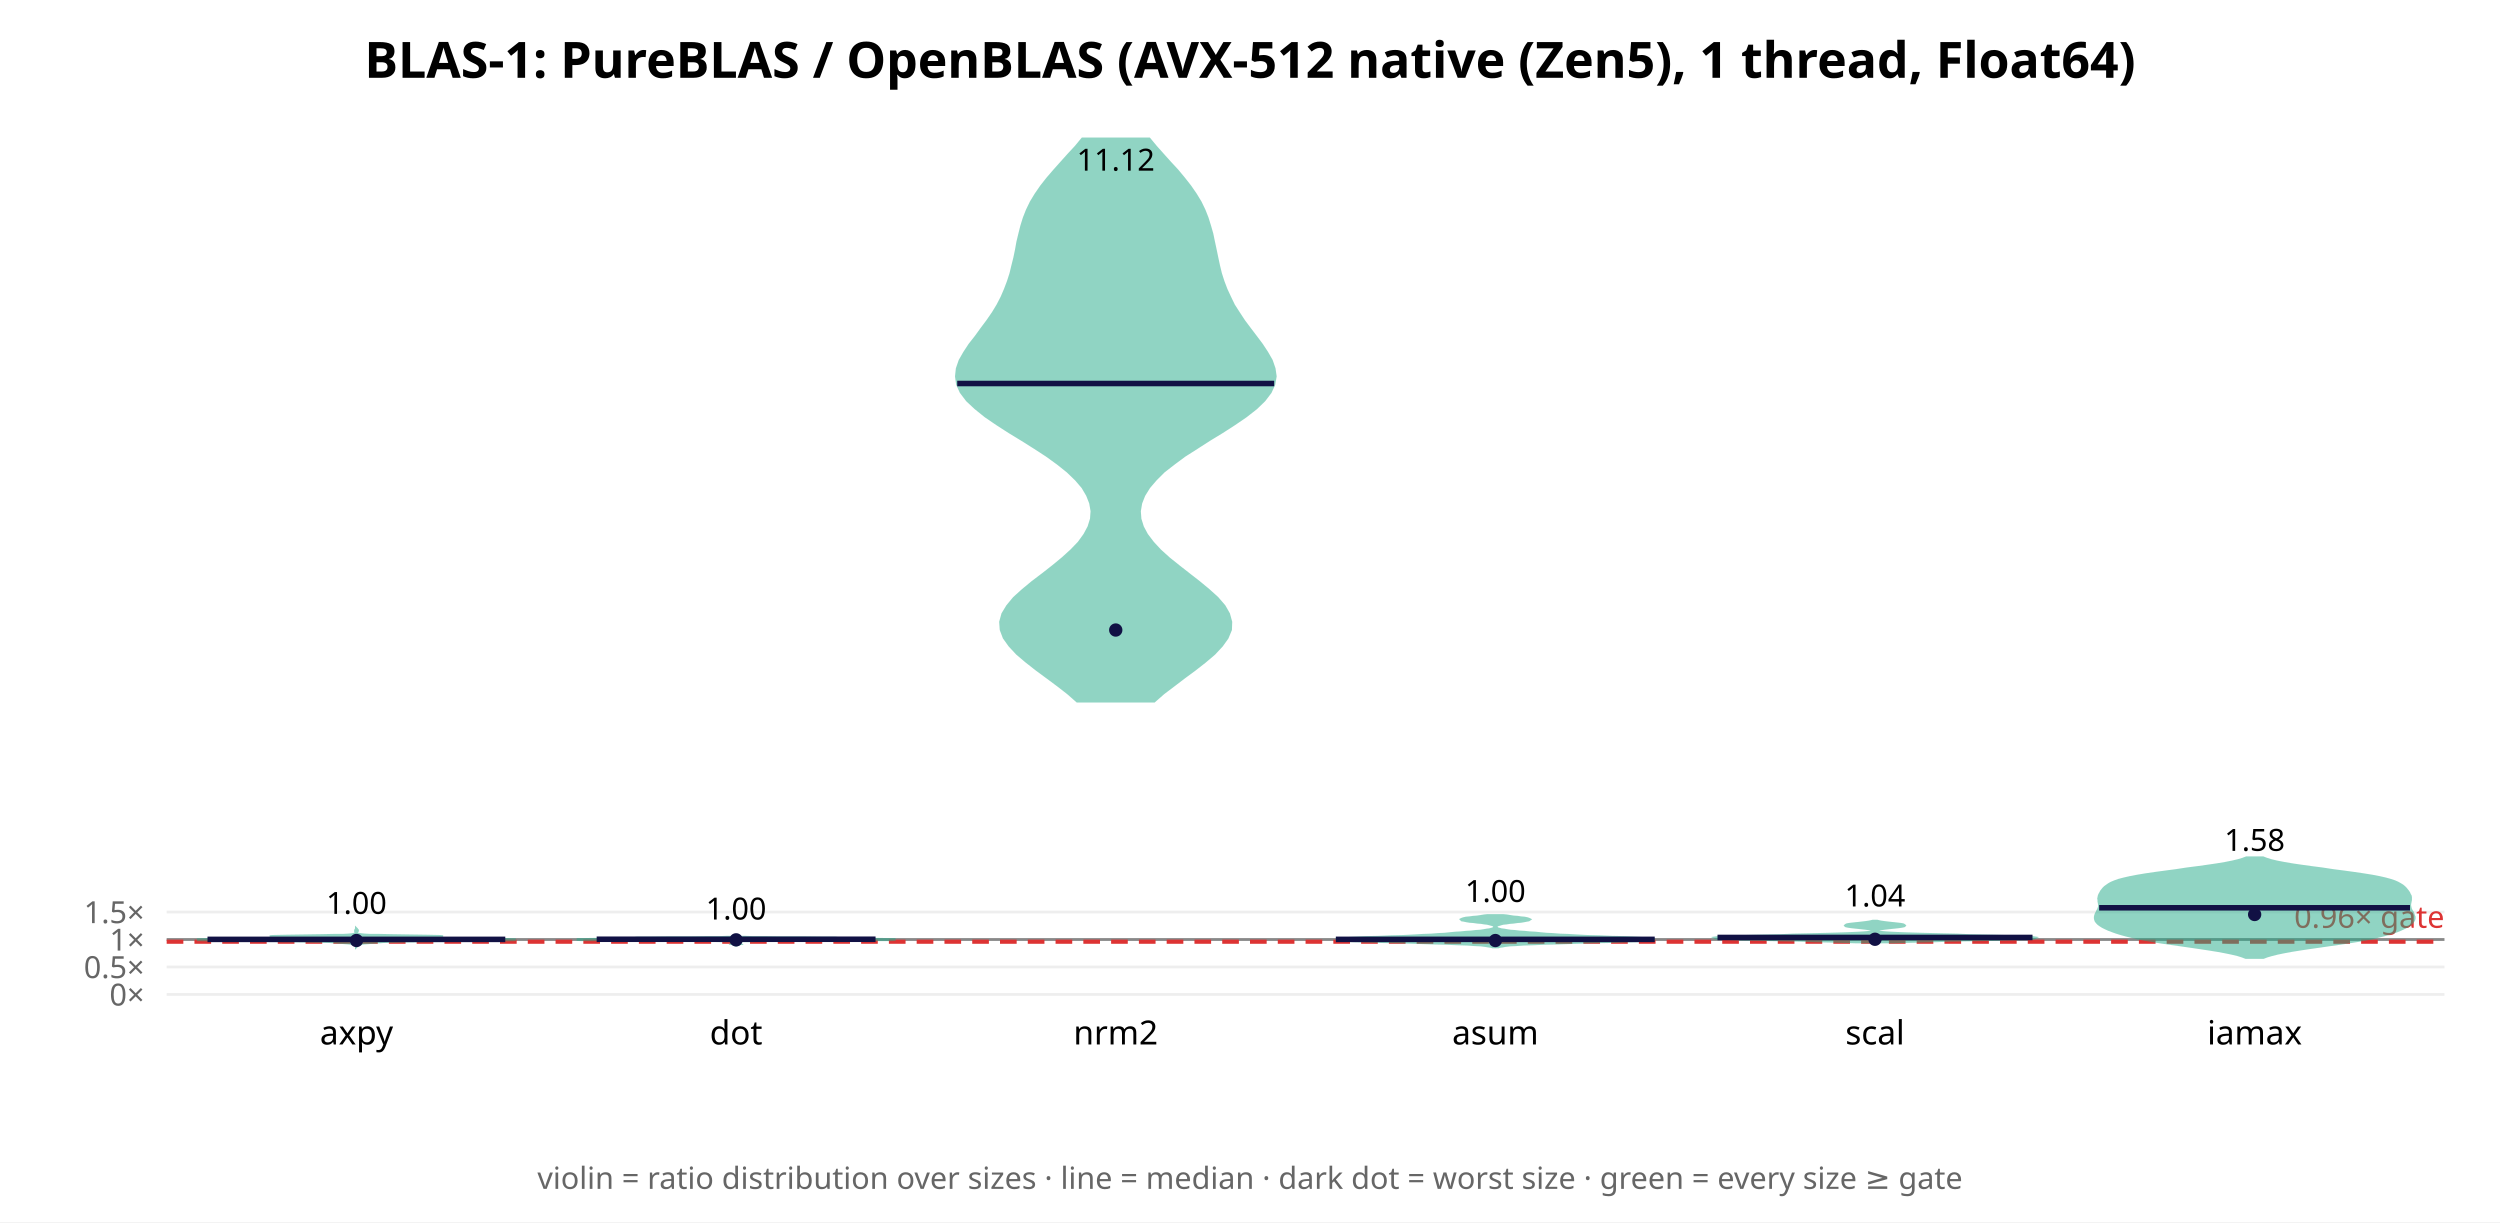
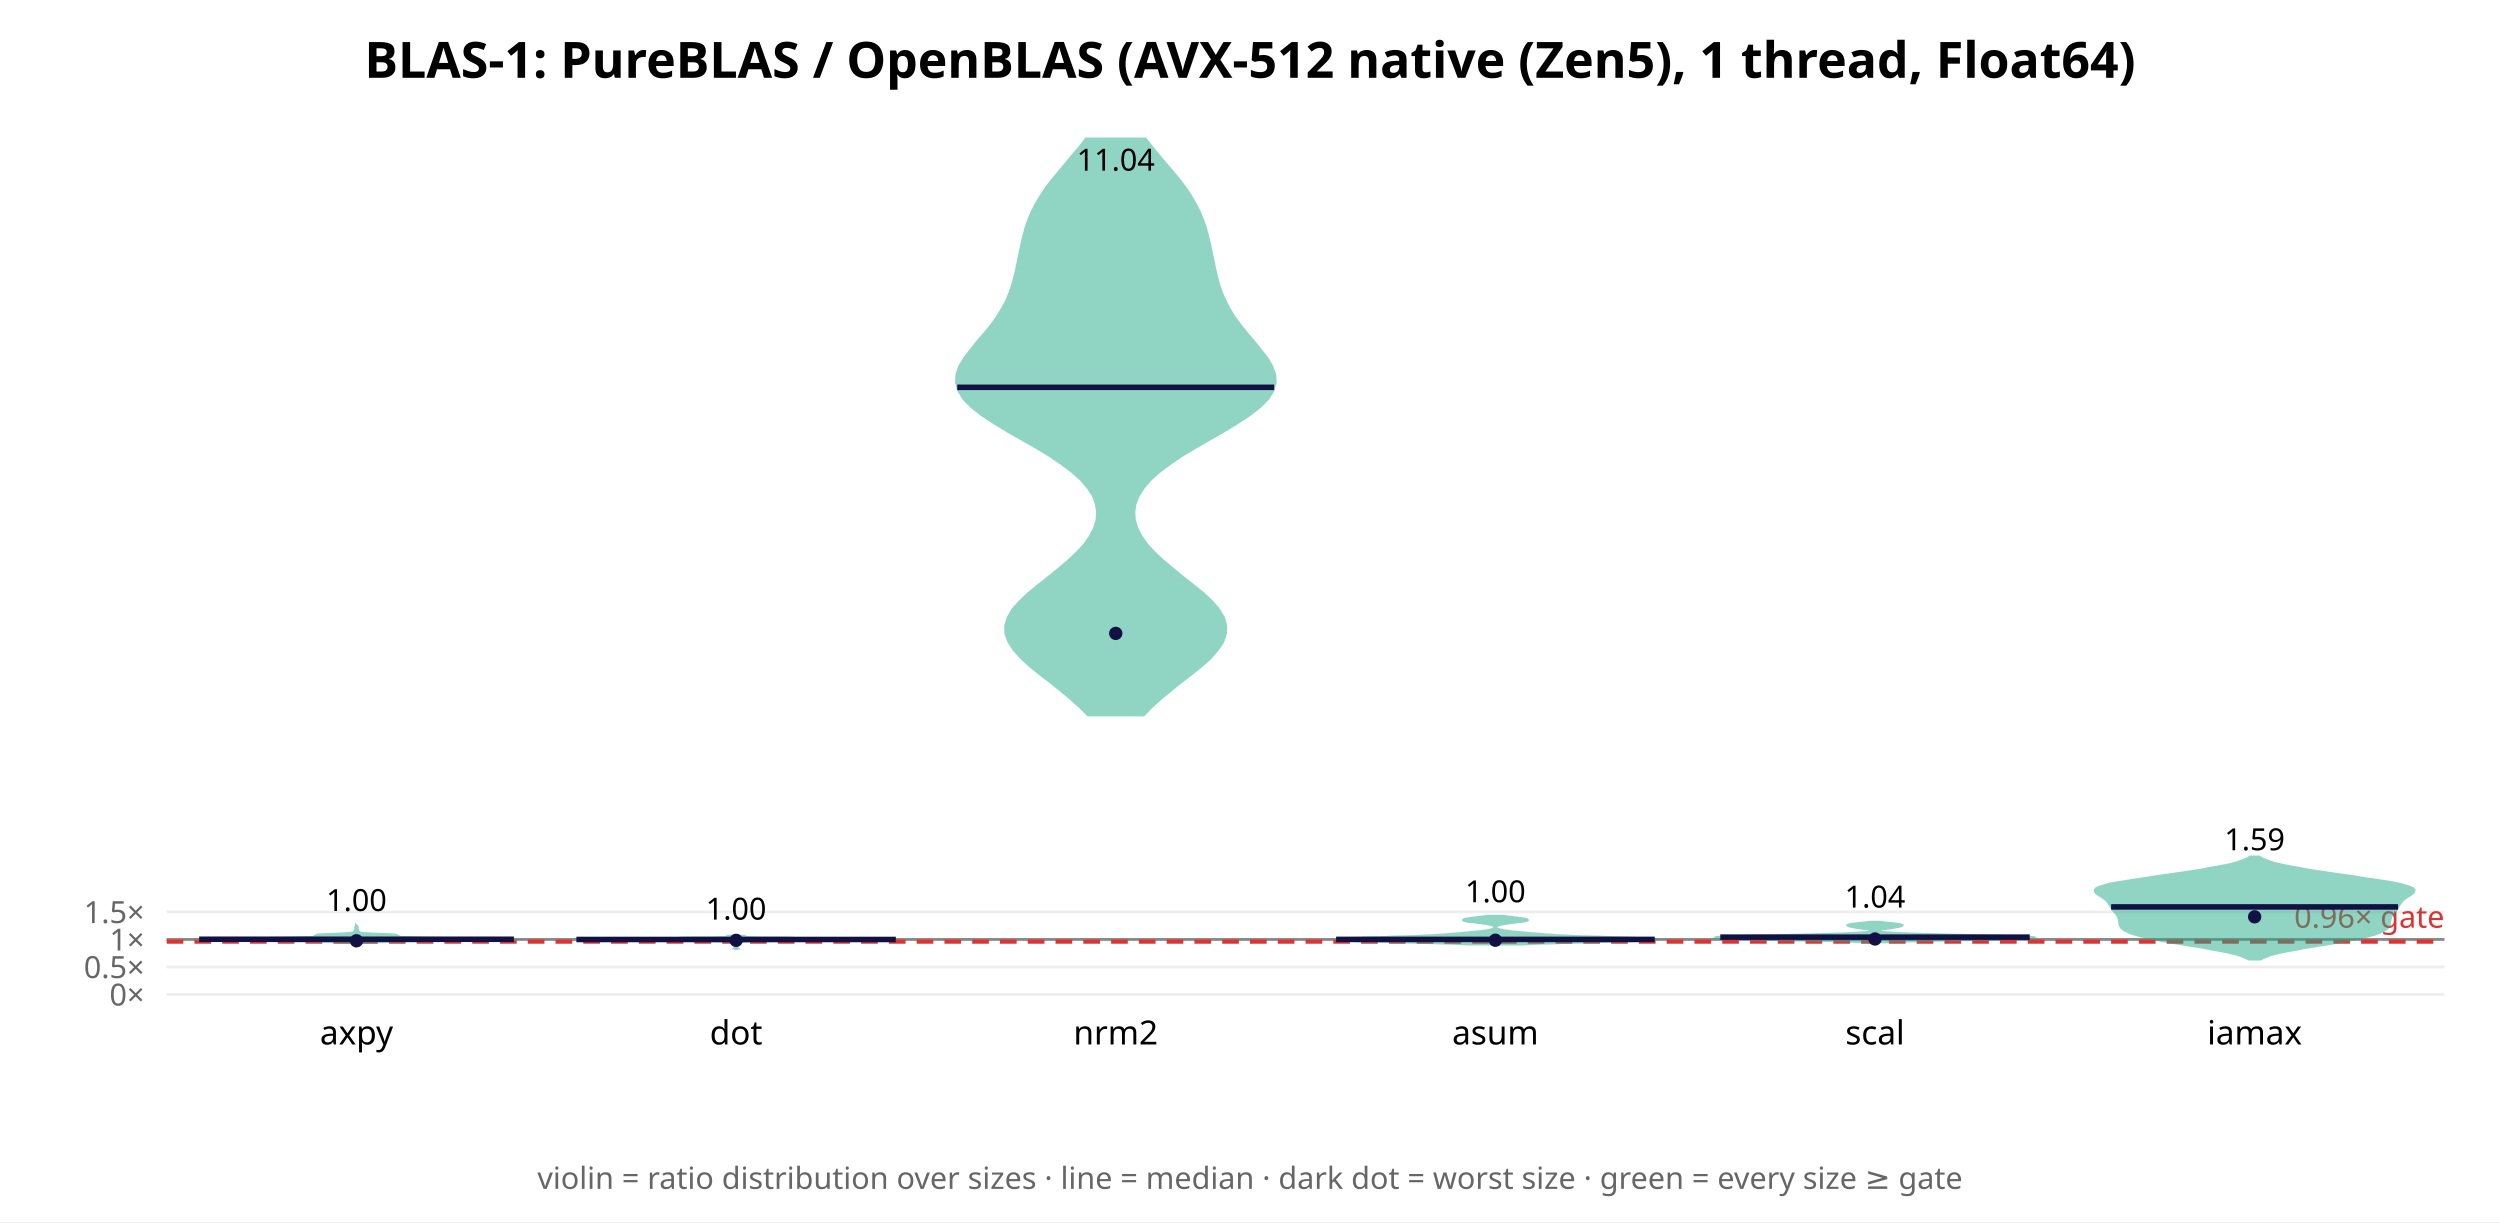
<svg xmlns="http://www.w3.org/2000/svg" width="900" height="440" font-family="sans-serif">
  <rect width="900" height="440" fill="white" />
  <text x="450.0" y="28" text-anchor="middle" font-size="18" font-weight="bold">BLAS-1: PureBLAS / OpenBLAS (AVX-512 native (Zen5), 1 thread, Float64)</text>
  <line x1="60" y1="358.0" x2="880" y2="358.0" stroke="#eee" />
  <text x="52" y="362.0" text-anchor="end" font-size="11" fill="#666">0×</text>
-   <line x1="60" y1="348.111" x2="880" y2="348.111" stroke="#eee" />
-   <text x="52" y="352.111" text-anchor="end" font-size="11" fill="#666">0.5×</text>
-   <line x1="60" y1="338.222" x2="880" y2="338.222" stroke="#eee" />
-   <text x="52" y="342.222" text-anchor="end" font-size="11" fill="#666">1×</text>
-   <line x1="60" y1="328.333" x2="880" y2="328.333" stroke="#eee" />
-   <text x="52" y="332.333" text-anchor="end" font-size="11" fill="#666">1.5×</text>
-   <line x1="60" y1="338.222" x2="880" y2="338.222" stroke="#888" stroke-width="1" />
-   <line x1="60" y1="339.013" x2="880" y2="339.013" stroke="#d33" stroke-width="1.5" stroke-dasharray="6 4" />
-   <text x="880" y="334.013" text-anchor="end" font-size="11" fill="#d33">0.96× gate</text>
-   <polygon points="128.3,340.7 128.4,340.6 128.4,340.5 128.5,340.4 128.6,340.3 128.9,340.2 129.1,340.1 129.3,340.0 129.5,339.9 129.6,339.9 129.8,339.8 130.0,339.7 130.5,339.6 131.3,339.5 132.6,339.4 133.9,339.3 135.1,339.2 136.0,339.1 136.6,339.1 137.8,339.0 140.4,338.9 145.3,338.8 153.1,338.7 162.9,338.6 173.1,338.5 181.3,338.4 185.7,338.3 185.7,338.3 181.5,338.2 174.0,338.1 164.5,338.0 154.5,337.9 145.9,337.8 139.9,337.7 137.5,337.6 138.9,337.5 143.7,337.5 150.2,337.4 156.3,337.3 159.5,337.2 158.6,337.1 154.0,337.0 147.5,336.9 141.3,336.8 136.5,336.7 133.3,336.7 131.4,336.6 130.3,336.5 129.5,336.4 129.0,336.3 128.7,336.2 128.5,336.1 128.4,336.0 128.4,336.0 128.3,335.9 128.3,335.8 128.3,335.7 128.3,335.6 128.4,335.5 128.4,335.4 128.5,335.3 128.5,335.2 128.6,335.2 128.7,335.1 128.7,335.0 128.7,334.9 128.6,334.8 128.5,334.7 128.4,334.6 128.4,334.5 128.3,334.4 128.3,334.4 128.3,334.4 128.3,334.4 128.3,334.5 128.2,334.6 128.2,334.7 128.1,334.8 128.0,334.9 128.0,335.0 128.0,335.1 128.0,335.2 128.1,335.2 128.2,335.3 128.3,335.4 128.3,335.5 128.3,335.6 128.3,335.7 128.3,335.8 128.3,335.9 128.3,336.0 128.3,336.0 128.2,336.1 128.0,336.2 127.6,336.3 127.1,336.4 126.4,336.5 125.3,336.6 123.4,336.7 120.2,336.7 115.4,336.8 109.1,336.9 102.7,337.0 98.1,337.1 97.1,337.2 100.4,337.3 106.4,337.4 113.0,337.5 117.7,337.5 119.2,337.6 116.8,337.7 110.8,337.8 102.2,337.9 92.2,338.0 82.7,338.1 75.1,338.2 70.9,338.3 70.9,338.3 75.4,338.4 83.6,338.5 93.7,338.6 103.6,338.7 111.3,338.8 116.3,338.9 118.9,339.0 120.0,339.1 120.7,339.1 121.5,339.2 122.7,339.3 124.1,339.4 125.3,339.5 126.2,339.6 126.7,339.7 126.9,339.8 127.0,339.9 127.1,339.9 127.3,340.0 127.6,340.1 127.8,340.2 128.0,340.3 128.2,340.4 128.3,340.5 128.3,340.6 128.3,340.7" fill="#2a8" opacity="0.5" stroke="#2a8" stroke-width="1" />
-   <line x1="74.7" y1="338.175" x2="181.9" y2="338.175" stroke="#114" stroke-width="2" />
-   <circle cx="128.333" cy="338.58" r="2.4" fill="#114" />
-   <text x="128.333" y="328.995" text-anchor="middle" font-size="11">1.00</text>
+   <line x1="60" y1="348.099" x2="880" y2="348.099" stroke="#eee" />
+   <text x="52" y="352.099" text-anchor="end" font-size="11" fill="#666">0.5×</text>
+   <line x1="60" y1="338.197" x2="880" y2="338.197" stroke="#eee" />
+   <text x="52" y="342.197" text-anchor="end" font-size="11" fill="#666">1×</text>
+   <line x1="60" y1="328.296" x2="880" y2="328.296" stroke="#eee" />
+   <text x="52" y="332.296" text-anchor="end" font-size="11" fill="#666">1.5×</text>
+   <line x1="60" y1="338.197" x2="880" y2="338.197" stroke="#888" stroke-width="1" />
+   <line x1="60" y1="338.989" x2="880" y2="338.989" stroke="#d33" stroke-width="1.5" stroke-dasharray="6 4" />
+   <text x="880" y="333.989" text-anchor="end" font-size="11" fill="#d33">0.96× gate</text>
+   <polygon points="128.3,340.2 128.4,340.1 128.4,340.0 128.4,339.9 128.5,339.8 128.7,339.7 129.0,339.6 129.4,339.5 130.2,339.4 131.5,339.3 133.4,339.2 135.9,339.1 138.8,339.0 142.1,338.9 145.9,338.8 150.5,338.8 156.4,338.7 163.9,338.6 172.4,338.5 180.3,338.4 185.3,338.3 185.7,338.2 181.3,338.1 173.8,338.0 165.5,337.9 158.5,337.8 153.3,337.7 149.5,337.6 146.2,337.5 143.1,337.4 140.3,337.3 138.4,337.2 137.6,337.1 138.3,337.0 139.8,336.9 141.5,336.8 142.6,336.7 142.4,336.6 140.9,336.5 138.7,336.4 136.1,336.3 133.8,336.2 131.9,336.1 130.6,336.0 129.9,335.9 129.4,335.8 129.2,335.7 129.1,335.6 129.1,335.5 129.0,335.4 129.0,335.3 128.9,335.2 128.8,335.1 128.8,335.0 128.8,334.9 128.7,334.8 128.7,334.7 128.6,334.6 128.5,334.5 128.5,334.4 128.5,334.3 128.5,334.2 128.6,334.1 128.7,334.0 128.7,333.9 128.6,333.8 128.6,333.7 128.5,333.6 128.4,333.6 128.4,333.5 128.4,333.4 128.3,333.3 128.3,333.3 128.3,333.4 128.3,333.5 128.2,333.6 128.2,333.6 128.1,333.7 128.0,333.8 128.0,333.9 128.0,334.0 128.1,334.1 128.1,334.2 128.2,334.3 128.2,334.4 128.1,334.5 128.1,334.6 128.0,334.7 127.9,334.8 127.9,334.9 127.9,335.0 127.8,335.1 127.8,335.2 127.7,335.3 127.6,335.4 127.6,335.5 127.5,335.6 127.4,335.7 127.2,335.8 126.8,335.9 126.0,336.0 124.7,336.1 122.9,336.2 120.5,336.3 118.0,336.4 115.7,336.5 114.3,336.6 114.1,336.7 115.1,336.8 116.8,336.9 118.4,337.0 119.0,337.1 118.3,337.2 116.3,337.3 113.5,337.4 110.4,337.5 107.2,337.6 103.3,337.7 98.1,337.8 91.1,337.9 82.9,338.0 75.3,338.1 70.9,338.2 71.3,338.3 76.4,338.4 84.3,338.5 92.8,338.6 100.3,338.7 106.2,338.8 110.8,338.8 114.6,338.9 117.9,339.0 120.8,339.1 123.3,339.2 125.2,339.3 126.4,339.4 127.2,339.5 127.7,339.6 128.0,339.7 128.1,339.8 128.2,339.9 128.3,340.0 128.3,340.1 128.3,340.2" fill="#2a8" opacity="0.5" stroke="#2a8" stroke-width="1" />
+   <line x1="71.7" y1="338.136" x2="185.0" y2="338.136" stroke="#114" stroke-width="2" />
+   <circle cx="128.333" cy="338.674" r="2.4" fill="#114" />
+   <text x="128.333" y="327.963" text-anchor="middle" font-size="11">1.00</text>
  <text x="128.333" y="376" text-anchor="middle" font-size="12">axpy</text>
-   <polygon points="265.0,340.4 265.0,340.4 265.0,340.3 265.1,340.3 265.2,340.2 265.3,340.1 265.5,340.1 265.7,340.0 265.8,340.0 265.9,339.9 266.0,339.9 266.1,339.8 266.3,339.8 266.4,339.7 266.5,339.7 266.4,339.6 266.1,339.6 265.7,339.5 265.4,339.5 265.2,339.4 265.1,339.3 265.0,339.3 265.0,339.2 265.0,339.2 265.0,339.1 265.0,339.1 265.0,339.0 265.0,339.0 265.1,338.9 265.2,338.9 265.5,338.8 266.2,338.8 267.5,338.7 269.7,338.7 273.3,338.6 278.8,338.5 286.4,338.5 296.0,338.4 306.3,338.4 315.3,338.3 321.0,338.3 322.4,338.2 319.7,338.2 314.0,338.1 307.2,338.1 301.4,338.0 298.2,338.0 298.0,337.9 299.9,337.9 301.5,337.8 300.7,337.7 296.2,337.7 289.0,337.6 281.3,337.6 275.0,337.5 270.9,337.5 268.5,337.4 267.1,337.4 266.4,337.3 266.1,337.3 266.2,337.2 266.4,337.2 266.6,337.1 266.5,337.1 266.2,337.0 265.8,336.9 265.5,336.9 265.2,336.8 265.1,336.8 265.0,336.7 265.0,336.7 265.0,336.6 265.0,336.6 265.0,336.7 265.0,336.7 264.9,336.8 264.8,336.8 264.5,336.9 264.2,336.9 263.8,337.0 263.5,337.1 263.4,337.1 263.6,337.2 263.8,337.2 263.9,337.3 263.6,337.3 262.9,337.4 261.5,337.4 259.1,337.5 255.0,337.5 248.7,337.6 241.0,337.6 233.8,337.7 229.3,337.7 228.5,337.8 230.1,337.9 232.0,337.9 231.8,338.0 228.6,338.0 222.8,338.1 216.0,338.1 210.3,338.2 207.6,338.2 209.0,338.3 214.7,338.3 223.7,338.4 234.0,338.4 243.6,338.5 251.2,338.5 256.7,338.6 260.3,338.7 262.5,338.7 263.8,338.8 264.5,338.8 264.8,338.9 264.9,338.9 265.0,339.0 265.0,339.0 265.0,339.1 265.0,339.1 265.0,339.2 265.0,339.2 265.0,339.3 264.9,339.3 264.8,339.4 264.6,339.5 264.3,339.5 263.9,339.6 263.6,339.6 263.5,339.7 263.6,339.7 263.7,339.8 263.9,339.8 264.0,339.9 264.1,339.9 264.2,340.0 264.3,340.0 264.5,340.1 264.7,340.1 264.8,340.2 264.9,340.3 265.0,340.3 265.0,340.4 265.0,340.4" fill="#2a8" opacity="0.5" stroke="#2a8" stroke-width="1" />
-   <line x1="214.8" y1="338.132" x2="315.2" y2="338.132" stroke="#114" stroke-width="2" />
-   <circle cx="265.0" cy="338.343" r="2.4" fill="#114" />
-   <text x="265.0" y="331.028" text-anchor="middle" font-size="11">1.00</text>
+   <polygon points="265.0,341.8 265.0,341.7 265.0,341.6 265.0,341.5 265.1,341.5 265.1,341.4 265.3,341.3 265.4,341.3 265.3,341.2 265.2,341.1 265.1,341.0 265.0,341.0 265.0,340.9 265.0,340.8 265.0,340.7 265.0,340.7 265.0,340.6 265.0,340.5 265.0,340.4 265.0,340.4 265.0,340.3 265.0,340.2 265.1,340.1 265.2,340.1 265.3,340.0 265.4,339.9 265.3,339.8 265.2,339.8 265.1,339.7 265.0,339.6 265.0,339.6 265.0,339.5 265.0,339.4 265.0,339.3 265.0,339.3 265.1,339.2 265.3,339.1 265.8,339.0 266.7,339.0 268.0,338.9 270.0,338.8 273.2,338.7 277.5,338.7 282.6,338.6 288.2,338.5 295.7,338.4 306.1,338.4 316.8,338.3 322.4,338.2 319.5,338.2 310.1,338.1 298.7,338.0 289.8,337.9 286.1,337.9 285.9,337.8 284.7,337.7 280.1,337.6 274.2,337.6 269.9,337.5 267.9,337.4 267.6,337.3 268.0,337.3 268.3,337.2 268.1,337.1 267.3,337.0 266.3,337.0 265.6,336.9 265.2,336.8 265.0,336.8 265.0,336.7 265.0,336.6 265.0,336.5 265.0,336.5 265.0,336.6 265.0,336.7 265.0,336.8 264.8,336.8 264.4,336.9 263.7,337.0 262.7,337.0 261.9,337.1 261.7,337.2 262.0,337.3 262.4,337.3 262.1,337.4 260.1,337.5 255.8,337.6 249.9,337.6 245.3,337.7 244.1,337.8 243.9,337.9 240.2,337.9 231.3,338.0 219.9,338.1 210.5,338.2 207.6,338.2 213.2,338.3 223.9,338.4 234.3,338.4 241.8,338.5 247.4,338.6 252.5,338.7 256.8,338.7 260.0,338.8 262.0,338.9 263.3,339.0 264.2,339.0 264.7,339.1 264.9,339.2 265.0,339.3 265.0,339.3 265.0,339.4 265.0,339.5 265.0,339.6 265.0,339.6 264.9,339.7 264.8,339.8 264.7,339.8 264.6,339.9 264.7,340.0 264.8,340.1 264.9,340.1 265.0,340.2 265.0,340.3 265.0,340.4 265.0,340.4 265.0,340.5 265.0,340.6 265.0,340.7 265.0,340.7 265.0,340.8 265.0,340.9 265.0,341.0 264.9,341.0 264.8,341.1 264.7,341.2 264.6,341.3 264.7,341.3 264.9,341.4 264.9,341.5 265.0,341.5 265.0,341.6 265.0,341.7 265.0,341.8" fill="#2a8" opacity="0.5" stroke="#2a8" stroke-width="1" />
+   <line x1="207.5" y1="338.213" x2="322.5" y2="338.213" stroke="#114" stroke-width="2" />
+   <circle cx="265.0" cy="338.531" r="2.4" fill="#114" />
+   <text x="265.0" y="331.069" text-anchor="middle" font-size="11">1.00</text>
  <text x="265.0" y="376" text-anchor="middle" font-size="12">dot</text>
-   <polygon points="415.5,252.4 418.8,249.5 422.5,246.7 426.3,243.8 430.1,241.0 433.8,238.1 437.1,235.3 439.8,232.4 441.8,229.6 443.0,226.7 443.1,223.9 442.3,221.0 440.7,218.2 438.2,215.3 435.1,212.5 431.6,209.6 428.0,206.8 424.3,203.9 420.8,201.1 417.6,198.2 415.0,195.4 412.8,192.5 411.3,189.7 410.4,186.8 410.2,184.0 410.7,181.1 411.8,178.3 413.6,175.4 416.0,172.6 418.9,169.7 422.5,166.9 426.4,164.0 430.8,161.2 435.3,158.3 439.9,155.5 444.4,152.6 448.5,149.8 452.2,146.9 455.1,144.1 457.3,141.2 458.6,138.4 459.1,135.5 458.7,132.7 457.7,129.8 456.1,127.0 454.2,124.1 452.1,121.3 449.9,118.4 447.8,115.6 445.9,112.7 444.1,109.9 442.7,107.0 441.4,104.2 440.3,101.3 439.4,98.5 438.7,95.6 438.1,92.8 437.5,89.9 436.9,87.1 436.3,84.2 435.5,81.4 434.6,78.5 433.5,75.7 432.1,72.8 430.4,70.0 428.4,67.1 426.2,64.3 423.8,61.4 421.2,58.6 418.6,55.7 416.1,52.9 413.7,50.0 389.7,50.0 387.3,52.9 384.7,55.7 382.1,58.6 379.6,61.4 377.1,64.3 374.9,67.1 372.9,70.0 371.2,72.8 369.8,75.7 368.7,78.5 367.8,81.4 367.1,84.2 366.4,87.1 365.9,89.9 365.3,92.8 364.6,95.6 363.9,98.5 363.0,101.3 361.9,104.2 360.7,107.0 359.2,109.9 357.5,112.7 355.5,115.6 353.4,118.4 351.3,121.3 349.1,124.1 347.2,127.0 345.6,129.8 344.6,132.7 344.3,135.5 344.7,138.4 346.0,141.2 348.2,144.1 351.2,146.9 354.8,149.8 358.9,152.6 363.4,155.5 368.0,158.3 372.6,161.2 376.9,164.0 380.9,166.9 384.4,169.7 387.4,172.6 389.8,175.4 391.5,178.3 392.6,181.1 393.1,184.0 392.9,186.8 392.0,189.7 390.5,192.5 388.4,195.4 385.7,198.2 382.5,201.1 379.1,203.9 375.4,206.8 371.7,209.6 368.2,212.5 365.1,215.3 362.7,218.2 361.0,221.0 360.2,223.9 360.4,226.7 361.5,229.6 363.5,232.4 366.2,235.3 369.5,238.1 373.2,241.0 377.0,243.8 380.9,246.7 384.5,249.5 387.8,252.4" fill="#2a8" opacity="0.5" stroke="#2a8" stroke-width="1" />
-   <line x1="344.6" y1="138.064" x2="458.7" y2="138.064" stroke="#114" stroke-width="2" />
-   <circle cx="401.667" cy="226.809" r="2.4" fill="#114" />
-   <text x="401.667" y="61.434" text-anchor="middle" font-size="11">11.12</text>
+   <polygon points="411.7,257.4 414.5,254.5 417.7,251.6 421.2,248.7 424.9,245.7 428.7,242.8 432.3,239.9 435.6,237.0 438.2,234.0 440.2,231.1 441.2,228.2 441.3,225.3 440.5,222.4 438.7,219.4 436.2,216.5 433.1,213.6 429.5,210.7 425.8,207.8 422.2,204.8 418.7,201.9 415.6,199.0 412.9,196.1 410.8,193.1 409.3,190.2 408.4,187.3 408.2,184.4 408.6,181.5 409.8,178.5 411.6,175.6 414.1,172.7 417.3,169.8 421.2,166.9 425.6,163.9 430.5,161.0 435.5,158.1 440.6,155.2 445.5,152.2 449.9,149.3 453.6,146.4 456.5,143.5 458.3,140.6 459.1,137.6 458.9,134.7 457.8,131.8 456.1,128.9 453.8,126.0 451.4,123.0 448.9,120.1 446.6,117.2 444.4,114.3 442.6,111.3 441.1,108.4 439.8,105.5 438.8,102.6 438.0,99.7 437.3,96.7 436.7,93.8 436.1,90.9 435.5,88.0 434.8,85.1 434.0,82.1 433.0,79.2 431.8,76.3 430.3,73.4 428.6,70.4 426.6,67.5 424.4,64.6 422.0,61.7 419.5,58.8 417.0,55.8 414.6,52.9 412.3,50.0 391.0,50.0 388.8,52.9 386.3,55.8 383.8,58.8 381.4,61.7 379.0,64.6 376.7,67.5 374.8,70.4 373.0,73.4 371.5,76.3 370.3,79.2 369.3,82.1 368.5,85.1 367.8,88.0 367.2,90.9 366.6,93.8 366.0,96.7 365.3,99.7 364.5,102.6 363.5,105.5 362.3,108.4 360.7,111.3 358.9,114.3 356.8,117.2 354.4,120.1 351.9,123.0 349.5,126.0 347.3,128.9 345.5,131.8 344.5,134.7 344.3,137.6 345.1,140.6 346.9,143.5 349.7,146.4 353.4,149.3 357.8,152.2 362.7,155.2 367.8,158.1 372.9,161.0 377.7,163.9 382.1,166.9 386.0,169.8 389.2,172.7 391.7,175.6 393.6,178.5 394.7,181.5 395.1,184.4 394.9,187.3 394.0,190.2 392.5,193.1 390.4,196.1 387.7,199.0 384.6,201.9 381.2,204.8 377.5,207.8 373.8,210.7 370.3,213.6 367.2,216.5 364.6,219.4 362.9,222.4 362.0,225.3 362.1,228.2 363.2,231.1 365.1,234.0 367.8,237.0 371.0,239.9 374.6,242.8 378.4,245.7 382.1,248.7 385.6,251.6 388.8,254.5 391.7,257.4" fill="#2a8" opacity="0.5" stroke="#2a8" stroke-width="1" />
+   <line x1="344.6" y1="139.434" x2="458.7" y2="139.434" stroke="#114" stroke-width="2" />
+   <circle cx="401.667" cy="228.019" r="2.4" fill="#114" />
+   <text x="401.667" y="61.434" text-anchor="middle" font-size="11">11.04</text>
  <text x="401.667" y="376" text-anchor="middle" font-size="12">nrm2</text>
-   <polygon points="539.4,340.9 540.0,340.7 540.8,340.6 541.9,340.4 543.5,340.2 545.7,340.1 548.5,339.9 552.0,339.8 556.3,339.6 561.3,339.5 566.8,339.3 572.8,339.1 578.7,339.0 584.3,338.8 589.1,338.7 592.8,338.5 595.1,338.3 595.7,338.2 594.8,338.0 592.5,337.9 589.1,337.7 584.9,337.5 580.3,337.4 575.8,337.2 571.5,337.1 567.6,336.9 564.3,336.7 561.4,336.6 558.9,336.4 556.7,336.3 554.6,336.1 552.7,335.9 550.7,335.8 548.8,335.6 547.0,335.5 545.3,335.3 543.8,335.2 542.5,335.0 541.4,334.8 540.5,334.7 539.8,334.5 539.3,334.4 539.0,334.2 538.7,334.0 538.6,333.9 538.5,333.7 538.5,333.6 538.6,333.4 538.7,333.2 539.0,333.1 539.3,332.9 539.8,332.8 540.4,332.6 541.2,332.4 542.3,332.3 543.5,332.1 544.8,332.0 546.2,331.8 547.5,331.7 548.7,331.5 549.7,331.3 550.3,331.2 550.6,331.0 550.4,330.9 549.8,330.7 548.8,330.5 547.6,330.4 546.3,330.2 544.9,330.1 543.6,329.9 542.4,329.7 541.3,329.6 535.3,329.6 534.3,329.7 533.1,329.9 531.8,330.1 530.4,330.2 529.0,330.4 527.8,330.5 526.9,330.7 526.3,330.9 526.1,331.0 526.3,331.2 527.0,331.3 527.9,331.5 529.1,331.7 530.5,331.8 531.9,332.0 533.2,332.1 534.4,332.3 535.4,332.4 536.2,332.6 536.9,332.8 537.4,332.9 537.7,333.1 537.9,333.2 538.1,333.4 538.1,333.6 538.1,333.7 538.1,333.9 537.9,334.0 537.7,334.2 537.4,334.4 536.9,334.5 536.2,334.7 535.3,334.8 534.2,335.0 532.9,335.2 531.3,335.3 529.6,335.5 527.8,335.6 525.9,335.8 524.0,335.9 522.0,336.1 520.0,336.3 517.8,336.4 515.3,336.6 512.4,336.7 509.1,336.9 505.2,337.1 500.9,337.2 496.3,337.4 491.8,337.5 487.6,337.7 484.1,337.9 481.8,338.0 480.9,338.2 481.6,338.3 483.9,338.5 487.5,338.7 492.4,338.8 498.0,339.0 503.9,339.1 509.8,339.3 515.4,339.5 520.4,339.6 524.7,339.8 528.2,339.9 531.0,340.1 533.1,340.2 534.7,340.4 535.9,340.6 536.7,340.7 537.3,340.9" fill="#2a8" opacity="0.5" stroke="#2a8" stroke-width="1" />
-   <line x1="480.9" y1="338.17" x2="595.7" y2="338.17" stroke="#114" stroke-width="2" />
-   <circle cx="538.333" cy="338.593" r="2.4" fill="#114" />
-   <text x="538.333" y="324.709" text-anchor="middle" font-size="11">1.00</text>
+   <polygon points="546.9,339.9 550.1,339.8 554.0,339.6 558.5,339.5 563.8,339.3 569.4,339.2 575.3,339.0 581.0,338.9 586.2,338.8 590.5,338.6 593.7,338.5 595.5,338.3 595.7,338.2 594.5,338.1 592.0,337.9 588.5,337.8 584.2,337.6 579.6,337.5 575.0,337.3 570.6,337.2 566.7,337.1 563.4,336.9 560.5,336.8 558.1,336.6 556.1,336.5 554.4,336.3 552.7,336.2 551.2,336.1 549.6,335.9 548.1,335.8 546.6,335.6 545.2,335.5 543.9,335.4 542.7,335.2 541.7,335.1 540.8,334.9 540.1,334.8 539.6,334.6 539.2,334.5 538.9,334.4 538.7,334.2 538.6,334.1 538.5,333.9 538.5,333.8 538.5,333.6 538.6,333.5 538.7,333.4 538.9,333.2 539.2,333.1 539.6,332.9 540.1,332.8 540.8,332.7 541.6,332.5 542.6,332.4 543.6,332.2 544.8,332.1 546.0,331.9 547.1,331.8 548.1,331.7 549.0,331.5 549.5,331.4 549.8,331.2 549.7,331.1 549.3,330.9 548.6,330.8 547.7,330.7 546.6,330.5 545.4,330.4 544.3,330.2 543.1,330.1 542.1,330.0 541.2,329.8 535.4,329.8 534.5,330.0 533.5,330.1 532.4,330.2 531.2,330.4 530.1,330.5 529.0,330.7 528.1,330.8 527.4,330.9 527.0,331.1 526.9,331.2 527.1,331.4 527.7,331.5 528.5,331.7 529.6,331.8 530.7,331.9 531.9,332.1 533.0,332.2 534.1,332.4 535.1,332.5 535.9,332.7 536.5,332.8 537.1,332.9 537.5,333.1 537.7,333.2 537.9,333.4 538.1,333.5 538.1,333.6 538.2,333.8 538.1,333.9 538.1,334.1 538.0,334.2 537.8,334.4 537.5,334.5 537.1,334.6 536.6,334.8 535.9,334.9 535.0,335.1 534.0,335.2 532.8,335.4 531.5,335.5 530.0,335.6 528.6,335.8 527.0,335.9 525.5,336.1 523.9,336.2 522.3,336.3 520.5,336.5 518.5,336.6 516.2,336.8 513.3,336.9 509.9,337.1 506.0,337.2 501.7,337.3 497.1,337.5 492.5,337.6 488.2,337.8 484.6,337.9 482.1,338.1 480.9,338.2 481.2,338.3 483.0,338.5 486.2,338.6 490.5,338.8 495.7,338.9 501.4,339.0 507.3,339.2 512.9,339.3 518.1,339.5 522.7,339.6 526.6,339.8 529.8,339.9" fill="#2a8" opacity="0.5" stroke="#2a8" stroke-width="1" />
+   <line x1="481.0" y1="338.185" x2="595.7" y2="338.185" stroke="#114" stroke-width="2" />
+   <circle cx="538.333" cy="338.484" r="2.4" fill="#114" />
+   <text x="538.333" y="324.82" text-anchor="middle" font-size="11">1.00</text>
  <text x="538.333" y="376" text-anchor="middle" font-size="12">asum</text>
-   <polygon points="681.9,339.1 684.7,339.0 688.1,338.9 692.3,338.8 697.0,338.7 702.1,338.5 707.5,338.4 712.8,338.3 717.8,338.2 722.3,338.1 726.1,338.0 729.0,337.9 731.1,337.8 732.2,337.7 732.4,337.6 731.7,337.5 730.3,337.4 728.1,337.3 725.2,337.2 721.7,337.1 717.8,337.0 713.5,336.9 709.0,336.8 704.5,336.6 700.0,336.5 695.8,336.4 691.9,336.3 688.4,336.2 685.4,336.1 682.8,336.0 680.8,335.9 679.1,335.8 677.9,335.7 676.9,335.6 676.3,335.5 675.8,335.4 675.6,335.3 675.4,335.2 675.4,335.1 675.4,335.0 675.6,334.8 675.8,334.7 676.1,334.6 676.6,334.5 677.1,334.4 677.8,334.3 678.5,334.2 679.4,334.1 680.3,334.0 681.2,333.9 682.2,333.8 683.1,333.7 683.9,333.6 684.6,333.5 685.1,333.4 685.5,333.3 685.6,333.2 685.5,333.1 685.1,332.9 684.6,332.8 683.9,332.7 683.0,332.6 682.1,332.5 681.1,332.4 680.2,332.3 679.3,332.2 678.5,332.1 677.8,332.0 677.1,331.9 676.6,331.8 676.2,331.7 675.8,331.6 674.2,331.6 673.8,331.7 673.4,331.8 672.9,331.9 672.2,332.0 671.5,332.1 670.7,332.2 669.8,332.3 668.9,332.4 667.9,332.5 667.0,332.6 666.1,332.7 665.4,332.8 664.9,332.9 664.5,333.1 664.4,333.2 664.5,333.3 664.9,333.4 665.4,333.5 666.1,333.6 666.9,333.7 667.8,333.8 668.8,333.9 669.7,334.0 670.6,334.1 671.5,334.2 672.2,334.3 672.9,334.4 673.4,334.5 673.9,334.6 674.2,334.7 674.4,334.8 674.6,335.0 674.6,335.1 674.6,335.2 674.4,335.3 674.2,335.4 673.7,335.5 673.1,335.6 672.1,335.7 670.9,335.8 669.2,335.9 667.2,336.0 664.6,336.1 661.6,336.2 658.1,336.3 654.2,336.4 650.0,336.5 645.5,336.6 641.0,336.8 636.5,336.9 632.2,337.0 628.3,337.1 624.8,337.2 621.9,337.3 619.7,337.4 618.3,337.5 617.6,337.6 617.8,337.7 618.9,337.8 621.0,337.9 623.9,338.0 627.7,338.1 632.2,338.2 637.2,338.3 642.5,338.4 647.9,338.5 653.0,338.7 657.7,338.8 661.9,338.9 665.3,339.0 668.1,339.1" fill="#2a8" opacity="0.5" stroke="#2a8" stroke-width="1" />
-   <line x1="618.3" y1="337.486" x2="731.7" y2="337.486" stroke="#114" stroke-width="2" />
-   <circle cx="675.0" cy="338.136" r="2.4" fill="#114" />
-   <text x="675.0" y="326.329" text-anchor="middle" font-size="11">1.04</text>
+   <polygon points="678.9,339.1 680.7,339.0 683.1,338.9 686.1,338.8 689.7,338.7 693.9,338.6 698.6,338.5 703.7,338.4 708.9,338.3 714.1,338.2 719.0,338.1 723.3,338.0 726.9,337.9 729.7,337.8 731.6,337.7 732.4,337.6 732.3,337.5 731.2,337.4 729.2,337.3 726.5,337.2 723.2,337.1 719.4,337.0 715.3,336.9 711.1,336.8 706.7,336.7 702.5,336.6 698.5,336.5 694.7,336.4 691.2,336.3 688.1,336.2 685.4,336.1 683.0,336.0 681.1,335.9 679.5,335.8 678.2,335.7 677.3,335.6 676.6,335.5 676.1,335.4 675.8,335.3 675.6,335.2 675.6,335.1 675.6,335.0 675.8,334.9 676.1,334.8 676.4,334.7 676.9,334.6 677.4,334.5 678.0,334.4 678.7,334.3 679.4,334.2 680.1,334.1 680.8,334.0 681.4,333.9 682.1,333.8 682.6,333.7 683.2,333.6 683.7,333.5 684.1,333.4 684.4,333.3 684.6,333.2 684.7,333.1 684.5,333.0 684.2,332.9 683.7,332.8 683.1,332.7 682.2,332.6 681.3,332.5 680.4,332.4 679.4,332.3 678.5,332.2 677.7,332.1 677.0,332.0 673.0,332.0 672.3,332.1 671.5,332.2 670.6,332.3 669.6,332.4 668.7,332.5 667.8,332.6 666.9,332.7 666.3,332.8 665.8,332.9 665.5,333.0 665.3,333.1 665.4,333.2 665.6,333.3 665.9,333.4 666.3,333.5 666.8,333.6 667.4,333.7 667.9,333.8 668.6,333.9 669.2,334.0 669.9,334.1 670.6,334.2 671.3,334.3 672.0,334.4 672.6,334.5 673.1,334.6 673.6,334.7 673.9,334.8 674.2,334.9 674.4,335.0 674.4,335.1 674.4,335.2 674.2,335.3 673.9,335.4 673.4,335.5 672.7,335.6 671.8,335.7 670.5,335.8 668.9,335.9 667.0,336.0 664.6,336.1 661.9,336.2 658.8,336.3 655.3,336.4 651.5,336.5 647.5,336.6 643.3,336.7 638.9,336.8 634.7,336.9 630.6,337.0 626.8,337.1 623.5,337.2 620.8,337.3 618.8,337.4 617.7,337.5 617.6,337.6 618.4,337.7 620.3,337.8 623.1,337.9 626.7,338.0 631.0,338.1 635.9,338.2 641.1,338.3 646.3,338.4 651.4,338.5 656.1,338.6 660.3,338.7 663.9,338.8 666.9,338.9 669.3,339.0 671.1,339.1" fill="#2a8" opacity="0.5" stroke="#2a8" stroke-width="1" />
+   <line x1="619.3" y1="337.369" x2="730.7" y2="337.369" stroke="#114" stroke-width="2" />
+   <circle cx="675.0" cy="338.04" r="2.4" fill="#114" />
+   <text x="675.0" y="326.728" text-anchor="middle" font-size="11">1.04</text>
  <text x="675.0" y="376" text-anchor="middle" font-size="12">scal</text>
-   <polygon points="814.8,344.7 816.1,344.2 817.8,343.7 819.8,343.2 822.2,342.7 824.9,342.2 828.0,341.7 831.3,341.2 834.8,340.7 838.3,340.2 841.8,339.7 845.1,339.2 848.3,338.7 851.2,338.2 853.8,337.7 856.1,337.1 858.2,336.6 860.0,336.1 861.6,335.6 863.0,335.1 864.2,334.6 865.3,334.1 866.3,333.6 867.1,333.1 867.8,332.6 868.3,332.1 868.7,331.6 869.0,331.1 869.1,330.6 869.1,330.1 868.9,329.6 868.7,329.0 868.5,328.5 868.2,328.0 867.9,327.5 867.7,327.0 867.6,326.5 867.5,326.0 867.5,325.5 867.6,325.0 867.7,324.5 867.8,324.0 867.8,323.5 867.8,323.0 867.7,322.5 867.4,322.0 867.2,321.5 866.8,320.9 866.4,320.4 866.0,319.9 865.5,319.4 864.9,318.9 864.1,318.4 863.2,317.9 862.1,317.4 860.6,316.9 858.8,316.4 856.6,315.9 854.0,315.4 850.9,314.9 847.5,314.4 843.9,313.9 840.0,313.4 836.1,312.8 832.2,312.3 828.6,311.8 825.2,311.3 822.3,310.8 819.7,310.3 817.6,309.8 816.0,309.3 814.7,308.8 808.7,308.8 807.4,309.3 805.7,309.8 803.6,310.3 801.1,310.8 798.1,311.3 794.7,311.8 791.1,312.3 787.2,312.8 783.3,313.4 779.5,313.9 775.8,314.4 772.4,314.9 769.4,315.4 766.8,315.9 764.6,316.4 762.7,316.9 761.3,317.4 760.1,317.9 759.2,318.4 758.5,318.9 757.8,319.4 757.3,319.9 756.9,320.4 756.5,320.9 756.2,321.5 755.9,322.0 755.7,322.5 755.6,323.0 755.5,323.5 755.6,324.0 755.6,324.5 755.7,325.0 755.8,325.5 755.8,326.0 755.8,326.5 755.6,327.0 755.4,327.5 755.1,328.0 754.9,328.5 754.6,329.0 754.4,329.6 754.3,330.1 754.3,330.6 754.4,331.1 754.6,331.6 755.0,332.1 755.5,332.6 756.2,333.1 757.0,333.6 758.0,334.1 759.1,334.6 760.4,335.1 761.8,335.6 763.4,336.1 765.2,336.6 767.2,337.1 769.6,337.7 772.2,338.2 775.1,338.7 778.2,339.2 781.6,339.7 785.1,340.2 788.6,340.7 792.0,341.2 795.3,341.7 798.4,342.2 801.1,342.7 803.5,343.2 805.6,343.7 807.2,344.2 808.5,344.7" fill="#2a8" opacity="0.5" stroke="#2a8" stroke-width="1" />
-   <line x1="755.7" y1="326.804" x2="867.6" y2="326.804" stroke="#114" stroke-width="2" />
-   <circle cx="811.667" cy="329.214" r="2.4" fill="#114" />
-   <text x="811.667" y="306.304" text-anchor="middle" font-size="11">1.58</text>
+   <polygon points="813.7,345.3 814.7,344.8 815.9,344.3 817.5,343.7 819.4,343.2 821.6,342.7 824.2,342.2 827.0,341.7 829.9,341.1 833.1,340.6 836.2,340.1 839.3,339.6 842.3,339.1 845.2,338.6 847.8,338.0 850.3,337.5 852.4,337.0 854.3,336.5 855.9,336.0 857.3,335.4 858.3,334.9 859.1,334.4 859.6,333.9 860.0,333.4 860.2,332.9 860.2,332.3 860.3,331.8 860.4,331.3 860.5,330.8 860.6,330.3 860.9,329.7 861.3,329.2 861.7,328.7 862.1,328.2 862.5,327.7 862.9,327.2 863.2,326.6 863.5,326.1 863.8,325.6 864.1,325.1 864.5,324.6 865.0,324.0 865.6,323.5 866.3,323.0 867.1,322.5 867.9,322.0 868.6,321.5 869.0,320.9 869.1,320.4 868.6,319.9 867.6,319.4 866.0,318.9 863.9,318.3 861.3,317.8 858.3,317.3 855.0,316.8 851.5,316.3 848.0,315.7 844.4,315.2 840.9,314.7 837.5,314.2 834.1,313.7 830.9,313.2 827.8,312.6 825.0,312.1 822.4,311.6 820.1,311.1 818.1,310.6 816.4,310.0 815.1,309.5 814.1,309.0 813.3,308.5 810.0,308.5 809.3,309.0 808.2,309.5 806.9,310.0 805.2,310.6 803.3,311.1 801.0,311.6 798.4,312.1 795.5,312.6 792.5,313.2 789.2,313.7 785.9,314.2 782.4,314.7 778.9,315.2 775.4,315.7 771.8,316.3 768.4,316.8 765.1,317.3 762.1,317.8 759.4,318.3 757.3,318.9 755.7,319.4 754.7,319.9 754.3,320.4 754.3,320.9 754.7,321.5 755.4,322.0 756.2,322.5 757.0,323.0 757.7,323.5 758.4,324.0 758.8,324.6 759.2,325.1 759.5,325.6 759.8,326.1 760.1,326.6 760.5,327.2 760.8,327.7 761.2,328.2 761.7,328.7 762.1,329.2 762.4,329.7 762.7,330.3 762.9,330.8 763.0,331.3 763.0,331.8 763.1,332.3 763.2,332.9 763.4,333.4 763.7,333.9 764.3,334.4 765.0,334.9 766.1,335.4 767.4,336.0 769.0,336.5 770.9,337.0 773.1,337.5 775.5,338.0 778.2,338.6 781.0,339.1 784.0,339.6 787.1,340.1 790.3,340.6 793.4,341.1 796.4,341.7 799.2,342.2 801.7,342.7 803.9,343.2 805.8,343.7 807.4,344.3 808.6,344.8 809.6,345.3" fill="#2a8" opacity="0.5" stroke="#2a8" stroke-width="1" />
+   <line x1="760.0" y1="326.495" x2="863.3" y2="326.495" stroke="#114" stroke-width="2" />
+   <circle cx="811.667" cy="330.052" r="2.4" fill="#114" />
+   <text x="811.667" y="306.087" text-anchor="middle" font-size="11">1.59</text>
  <text x="811.667" y="376" text-anchor="middle" font-size="12">iamax</text>
  <text x="450.0" y="428" text-anchor="middle" font-size="11" fill="#666">violin = ratio distribution over sizes · line = median · dark dot = worst size · green = every size ≥ gate</text>
</svg>
